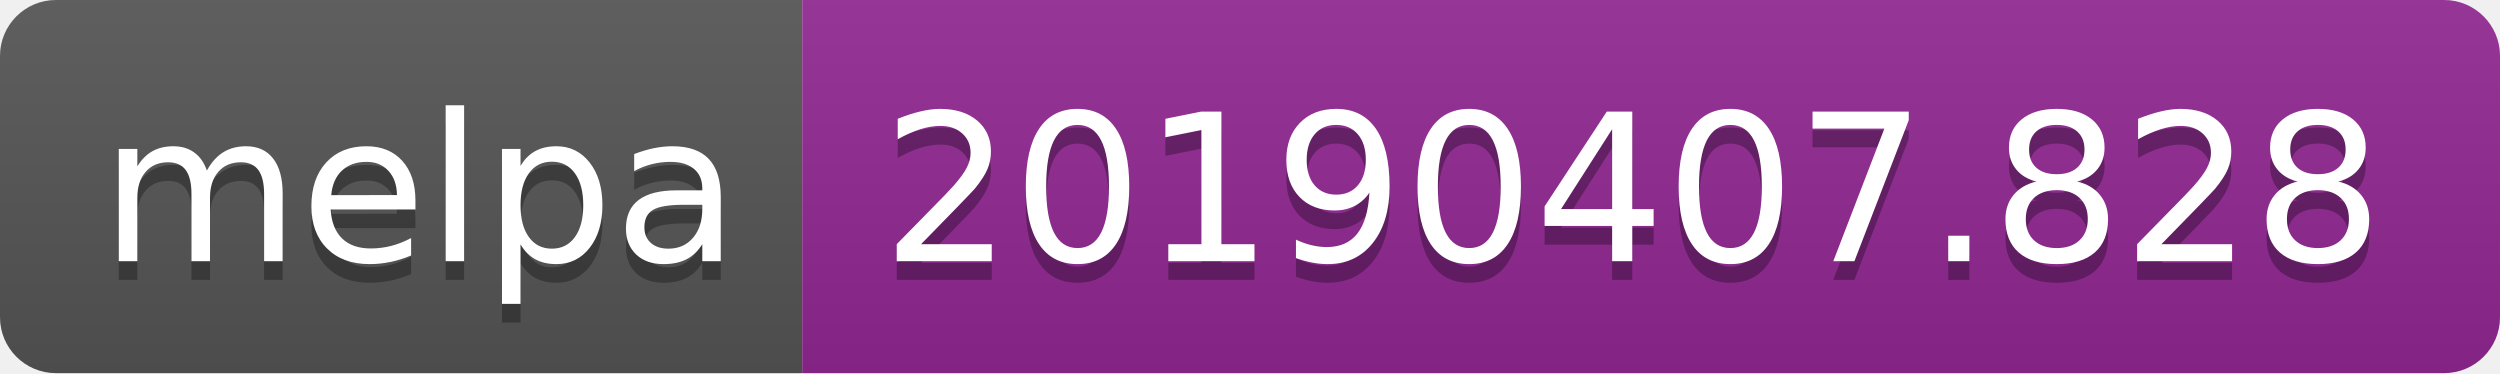
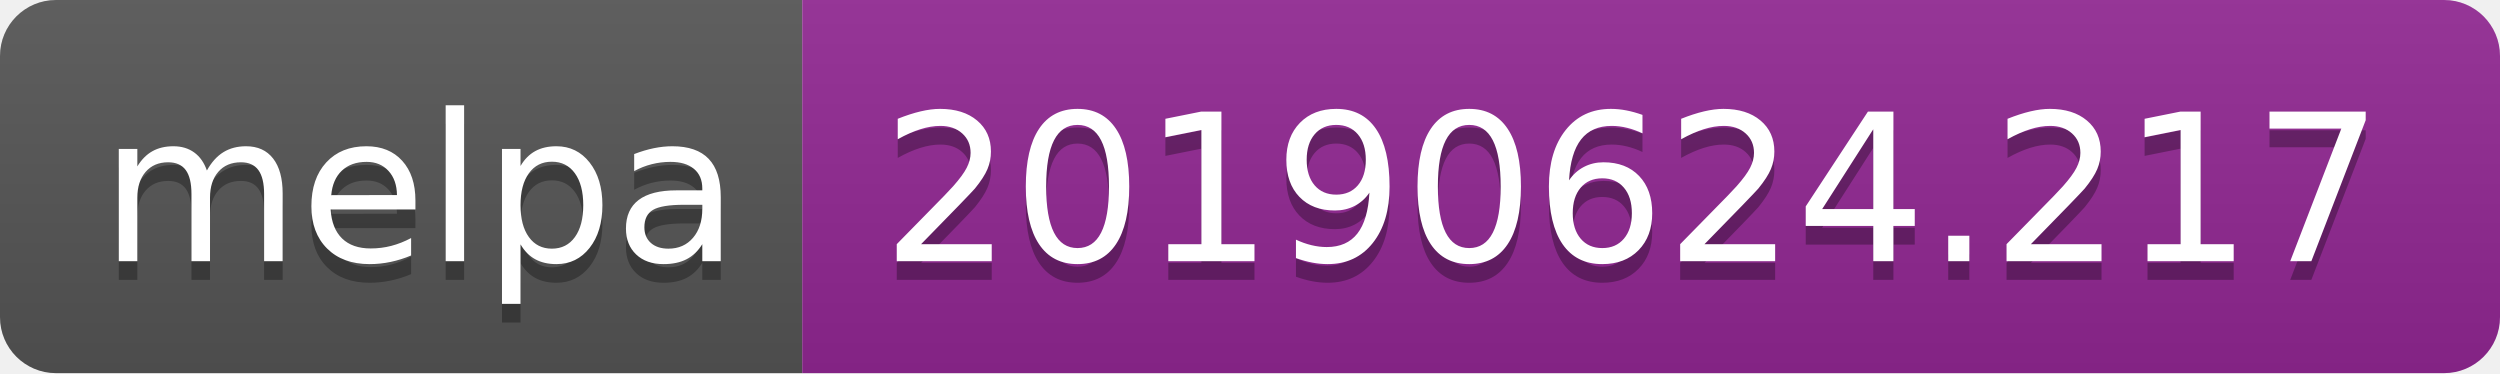
<svg xmlns="http://www.w3.org/2000/svg" width="134" height="20">
  <linearGradient id="b" x2="0" y2="100%">
    <stop offset="0" stop-color="#bbb" stop-opacity=".1" />
    <stop offset="1" stop-opacity=".1" />
  </linearGradient>
  <clipPath id="a">
    <rect width="134" height="20" rx="3" fill="#fff" />
  </clipPath>
  <g clip-path="url(#a)">
    <path fill="#555" d="M0 0h43v20H0z" />
    <path fill="#922793" d="M43 0h91v20H43z" />
    <path fill="url(#b)" d="M0 0h134v20H0z" />
  </g>
  <g fill="#fff" text-anchor="middle" font-family="DejaVu Sans,Verdana,Geneva,sans-serif" font-size="110">
    <text x="225" y="150" fill="#010101" fill-opacity=".3" transform="scale(.1)" textLength="330">melpa</text>
    <text x="225" y="140" transform="scale(.1)" textLength="330">melpa</text>
-     <text x="875" y="150" fill="#010101" fill-opacity=".3" transform="scale(.1)" textLength="810">20190407.828</text>
-     <text x="875" y="140" transform="scale(.1)" textLength="810">20190407.828</text>
+     <text x="875" y="150" fill="#010101" fill-opacity=".3" transform="scale(.1)" textLength="810">20190624.217</text>
+     <text x="875" y="140" transform="scale(.1)" textLength="810">20190624.217</text>
  </g>
</svg>
